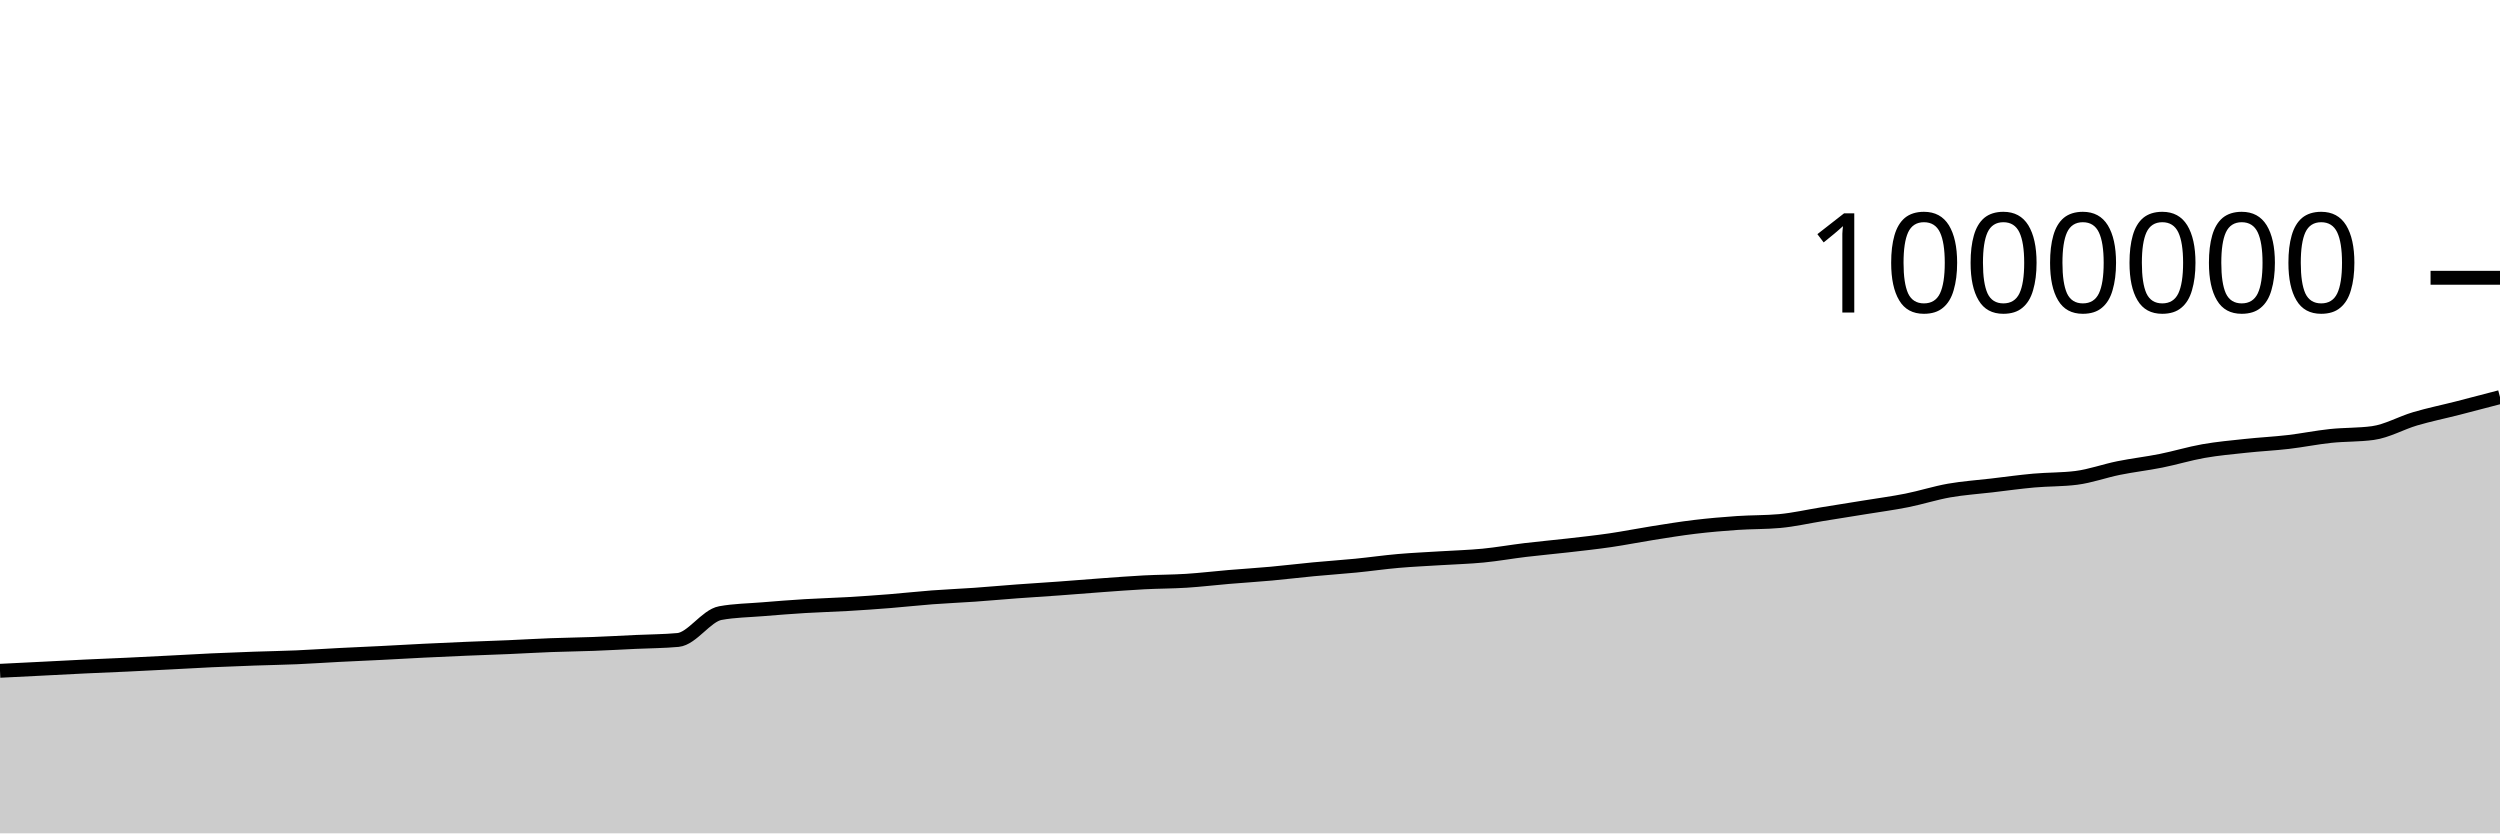
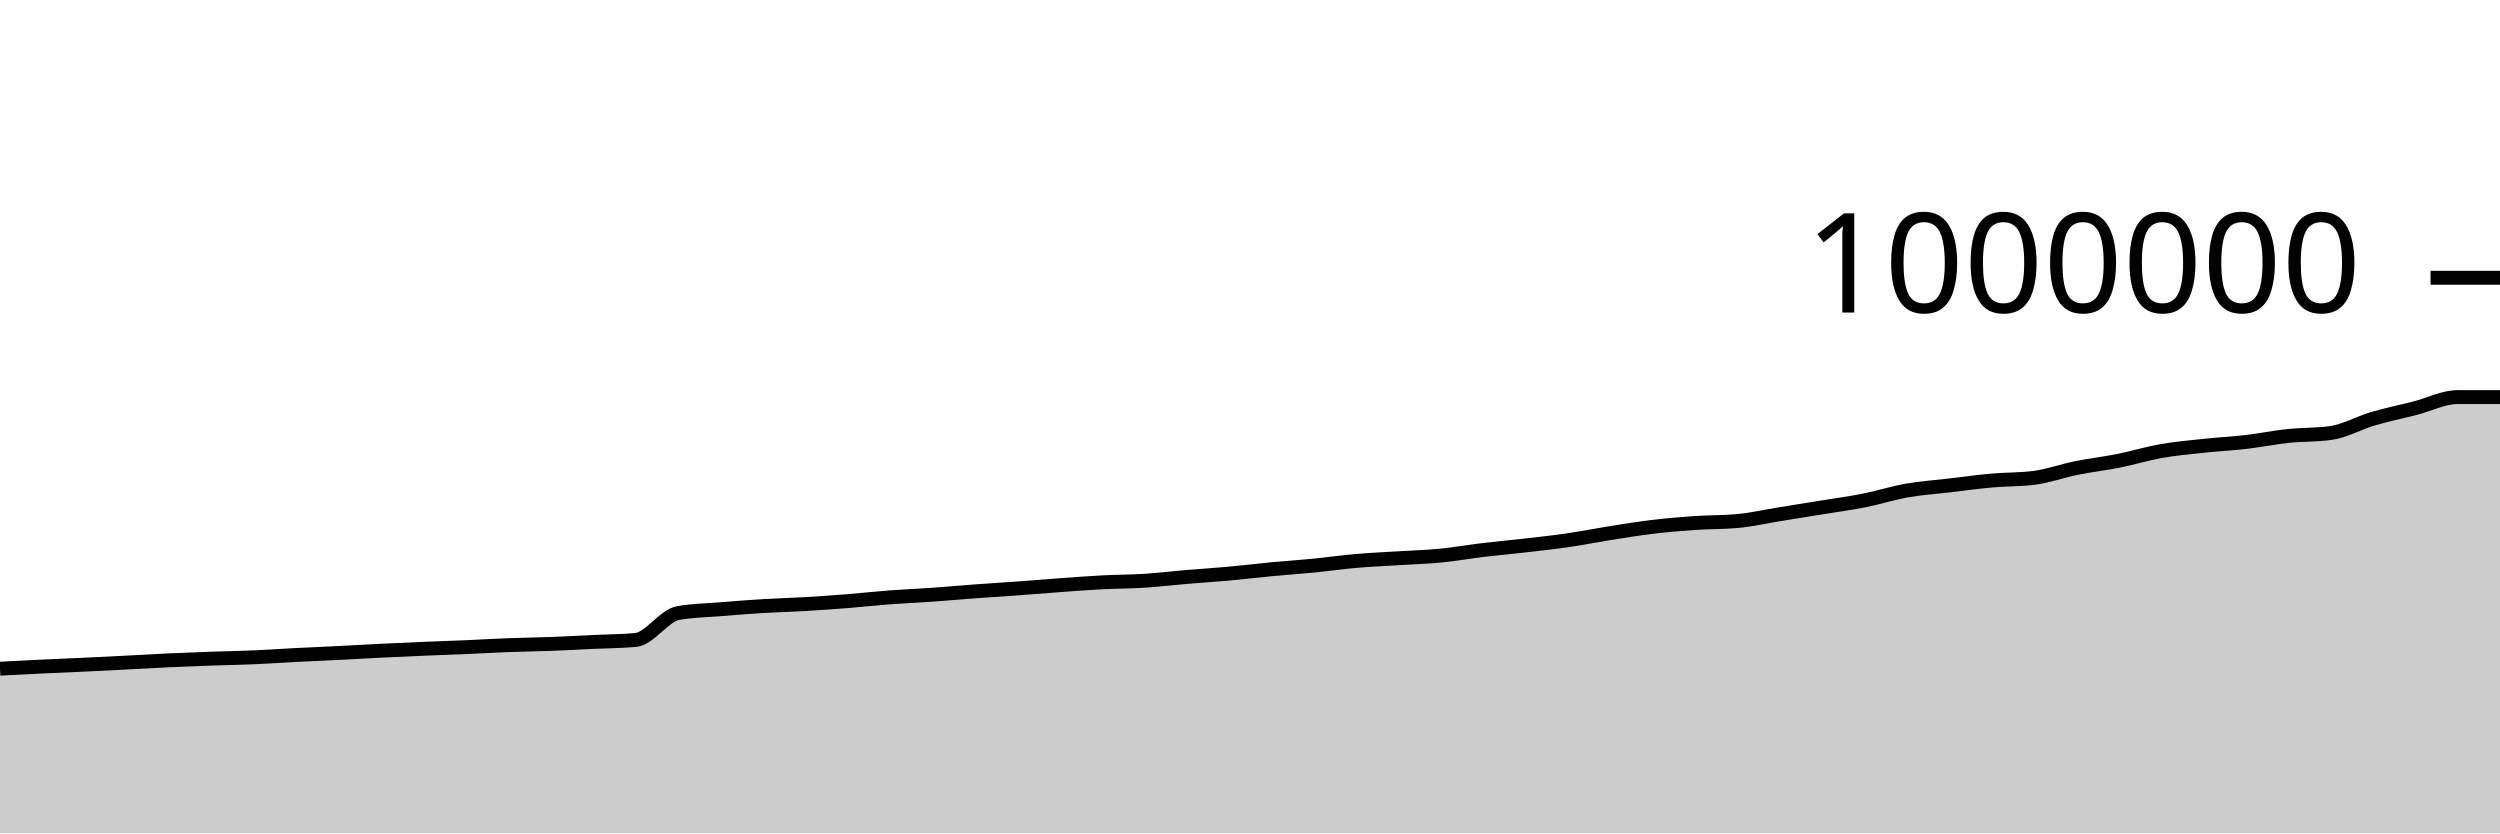
<svg xmlns="http://www.w3.org/2000/svg" viewBox="0 0 180 60">
  <g transform="translate(0,20)">
-     <path class="area" fill="rgba(0, 0, 0, 0.2)" d="M0,28.297C1.017,28.247,2.034,28.196,3.051,28.145C4.068,28.093,5.085,28.037,6.102,27.989C7.119,27.941,8.136,27.903,9.153,27.855C10.169,27.807,11.186,27.754,12.203,27.702C13.22,27.649,14.237,27.589,15.254,27.542C16.271,27.495,17.288,27.457,18.305,27.421C19.322,27.385,20.339,27.37,21.356,27.326C22.373,27.282,23.39,27.21,24.407,27.158C25.424,27.106,26.441,27.064,27.458,27.013C28.475,26.962,29.492,26.901,30.508,26.851C31.525,26.801,32.542,26.755,33.559,26.712C34.576,26.669,35.593,26.637,36.61,26.594C37.627,26.55,38.644,26.488,39.661,26.45C40.678,26.411,41.695,26.402,42.712,26.363C43.729,26.325,44.746,26.267,45.763,26.219C46.78,26.171,47.797,26.172,48.814,26.078C49.831,25.984,50.847,24.328,51.864,24.143C52.881,23.957,53.898,23.949,54.915,23.865C55.932,23.781,56.949,23.701,57.966,23.639C58.983,23.577,60,23.553,61.017,23.493C62.034,23.434,63.051,23.363,64.068,23.282C65.085,23.201,66.102,23.086,67.119,23.009C68.136,22.932,69.153,22.892,70.169,22.821C71.186,22.749,72.203,22.655,73.22,22.58C74.237,22.505,75.254,22.444,76.271,22.37C77.288,22.296,78.305,22.21,79.322,22.136C80.339,22.063,81.356,21.983,82.373,21.929C83.39,21.876,84.407,21.88,85.424,21.816C86.441,21.751,87.458,21.628,88.475,21.542C89.492,21.457,90.508,21.395,91.525,21.302C92.542,21.21,93.559,21.084,94.576,20.988C95.593,20.891,96.61,20.825,97.627,20.725C98.644,20.625,99.661,20.477,100.678,20.389C101.695,20.3,102.712,20.258,103.729,20.193C104.746,20.129,105.763,20.103,106.78,20.004C107.797,19.905,108.814,19.722,109.831,19.6C110.847,19.478,111.864,19.389,112.881,19.272C113.898,19.155,114.915,19.046,115.932,18.898C116.949,18.75,117.966,18.544,118.983,18.384C120,18.223,121.017,18.055,122.034,17.934C123.051,17.812,124.068,17.725,125.085,17.655C126.102,17.585,127.119,17.609,128.136,17.516C129.153,17.423,130.169,17.187,131.186,17.023C132.203,16.859,133.22,16.697,134.237,16.532C135.254,16.366,136.271,16.233,137.288,16.03C138.305,15.828,139.322,15.497,140.339,15.318C141.356,15.139,142.373,15.074,143.39,14.954C144.407,14.834,145.424,14.691,146.441,14.6C147.458,14.509,148.475,14.536,149.492,14.407C150.508,14.279,151.525,13.904,152.542,13.699C153.559,13.493,154.576,13.379,155.593,13.175C156.61,12.972,157.627,12.658,158.644,12.479C159.661,12.299,160.678,12.209,161.695,12.1C162.712,11.99,163.729,11.942,164.746,11.824C165.763,11.706,166.78,11.496,167.797,11.389C168.814,11.281,169.831,11.319,170.847,11.18C171.864,11.041,172.881,10.45,173.898,10.151C174.915,9.852,175.932,9.646,176.949,9.386C177.966,9.126,178.983,8.859,180,8.591L180,40C178.983,40,177.966,40,176.949,40C175.932,40,174.915,40,173.898,40C172.881,40,171.864,40,170.847,40C169.831,40,168.814,40,167.797,40C166.78,40,165.763,40,164.746,40C163.729,40,162.712,40,161.695,40C160.678,40,159.661,40,158.644,40C157.627,40,156.61,40,155.593,40C154.576,40,153.559,40,152.542,40C151.525,40,150.508,40,149.492,40C148.475,40,147.458,40,146.441,40C145.424,40,144.407,40,143.39,40C142.373,40,141.356,40,140.339,40C139.322,40,138.305,40,137.288,40C136.271,40,135.254,40,134.237,40C133.22,40,132.203,40,131.186,40C130.169,40,129.153,40,128.136,40C127.119,40,126.102,40,125.085,40C124.068,40,123.051,40,122.034,40C121.017,40,120,40,118.983,40C117.966,40,116.949,40,115.932,40C114.915,40,113.898,40,112.881,40C111.864,40,110.847,40,109.831,40C108.814,40,107.797,40,106.78,40C105.763,40,104.746,40,103.729,40C102.712,40,101.695,40,100.678,40C99.661,40,98.644,40,97.627,40C96.61,40,95.593,40,94.576,40C93.559,40,92.542,40,91.525,40C90.508,40,89.492,40,88.475,40C87.458,40,86.441,40,85.424,40C84.407,40,83.39,40,82.373,40C81.356,40,80.339,40,79.322,40C78.305,40,77.288,40,76.271,40C75.254,40,74.237,40,73.22,40C72.203,40,71.186,40,70.169,40C69.153,40,68.136,40,67.119,40C66.102,40,65.085,40,64.068,40C63.051,40,62.034,40,61.017,40C60,40,58.983,40,57.966,40C56.949,40,55.932,40,54.915,40C53.898,40,52.881,40,51.864,40C50.847,40,49.831,40,48.814,40C47.797,40,46.78,40,45.763,40C44.746,40,43.729,40,42.712,40C41.695,40,40.678,40,39.661,40C38.644,40,37.627,40,36.61,40C35.593,40,34.576,40,33.559,40C32.542,40,31.525,40,30.508,40C29.492,40,28.475,40,27.458,40C26.441,40,25.424,40,24.407,40C23.39,40,22.373,40,21.356,40C20.339,40,19.322,40,18.305,40C17.288,40,16.271,40,15.254,40C14.237,40,13.22,40,12.203,40C11.186,40,10.169,40,9.153,40C8.136,40,7.119,40,6.102,40C5.085,40,4.068,40,3.051,40C2.034,40,1.017,40,0,40Z" />
-     <path class="line" stroke="black" fill="none" d="M0,28.297C1.017,28.247,2.034,28.196,3.051,28.145C4.068,28.093,5.085,28.037,6.102,27.989C7.119,27.941,8.136,27.903,9.153,27.855C10.169,27.807,11.186,27.754,12.203,27.702C13.22,27.649,14.237,27.589,15.254,27.542C16.271,27.495,17.288,27.457,18.305,27.421C19.322,27.385,20.339,27.37,21.356,27.326C22.373,27.282,23.39,27.21,24.407,27.158C25.424,27.106,26.441,27.064,27.458,27.013C28.475,26.962,29.492,26.901,30.508,26.851C31.525,26.801,32.542,26.755,33.559,26.712C34.576,26.669,35.593,26.637,36.61,26.594C37.627,26.55,38.644,26.488,39.661,26.45C40.678,26.411,41.695,26.402,42.712,26.363C43.729,26.325,44.746,26.267,45.763,26.219C46.78,26.171,47.797,26.172,48.814,26.078C49.831,25.984,50.847,24.328,51.864,24.143C52.881,23.957,53.898,23.949,54.915,23.865C55.932,23.781,56.949,23.701,57.966,23.639C58.983,23.577,60,23.553,61.017,23.493C62.034,23.434,63.051,23.363,64.068,23.282C65.085,23.201,66.102,23.086,67.119,23.009C68.136,22.932,69.153,22.892,70.169,22.821C71.186,22.749,72.203,22.655,73.22,22.58C74.237,22.505,75.254,22.444,76.271,22.37C77.288,22.296,78.305,22.21,79.322,22.136C80.339,22.063,81.356,21.983,82.373,21.929C83.39,21.876,84.407,21.88,85.424,21.816C86.441,21.751,87.458,21.628,88.475,21.542C89.492,21.457,90.508,21.395,91.525,21.302C92.542,21.21,93.559,21.084,94.576,20.988C95.593,20.891,96.61,20.825,97.627,20.725C98.644,20.625,99.661,20.477,100.678,20.389C101.695,20.3,102.712,20.258,103.729,20.193C104.746,20.129,105.763,20.103,106.78,20.004C107.797,19.905,108.814,19.722,109.831,19.6C110.847,19.478,111.864,19.389,112.881,19.272C113.898,19.155,114.915,19.046,115.932,18.898C116.949,18.75,117.966,18.544,118.983,18.384C120,18.223,121.017,18.055,122.034,17.934C123.051,17.812,124.068,17.725,125.085,17.655C126.102,17.585,127.119,17.609,128.136,17.516C129.153,17.423,130.169,17.187,131.186,17.023C132.203,16.859,133.22,16.697,134.237,16.532C135.254,16.366,136.271,16.233,137.288,16.03C138.305,15.828,139.322,15.497,140.339,15.318C141.356,15.139,142.373,15.074,143.39,14.954C144.407,14.834,145.424,14.691,146.441,14.6C147.458,14.509,148.475,14.536,149.492,14.407C150.508,14.279,151.525,13.904,152.542,13.699C153.559,13.493,154.576,13.379,155.593,13.175C156.61,12.972,157.627,12.658,158.644,12.479C159.661,12.299,160.678,12.209,161.695,12.1C162.712,11.99,163.729,11.942,164.746,11.824C165.763,11.706,166.78,11.496,167.797,11.389C168.814,11.281,169.831,11.319,170.847,11.18C171.864,11.041,172.881,10.45,173.898,10.151C174.915,9.852,175.932,9.646,176.949,9.386C177.966,9.126,178.983,8.859,180,8.591" />
+     <path class="area" fill="rgba(0, 0, 0, 0.2)" d="M0,28.145C1.017,28.091,2.034,28.037,3.051,27.989C4.068,27.941,5.085,27.903,6.102,27.855C7.119,27.807,8.136,27.754,9.153,27.702C10.169,27.649,11.186,27.589,12.203,27.542C13.22,27.495,14.237,27.457,15.254,27.421C16.271,27.385,17.288,27.37,18.305,27.326C19.322,27.282,20.339,27.21,21.356,27.158C22.373,27.106,23.39,27.064,24.407,27.013C25.424,26.962,26.441,26.901,27.458,26.851C28.475,26.801,29.492,26.755,30.508,26.712C31.525,26.669,32.542,26.637,33.559,26.594C34.576,26.55,35.593,26.488,36.61,26.45C37.627,26.411,38.644,26.402,39.661,26.363C40.678,26.325,41.695,26.267,42.712,26.219C43.729,26.171,44.746,26.172,45.763,26.078C46.78,25.984,47.797,24.328,48.814,24.143C49.831,23.957,50.847,23.949,51.864,23.865C52.881,23.781,53.898,23.701,54.915,23.639C55.932,23.577,56.949,23.553,57.966,23.493C58.983,23.434,60,23.363,61.017,23.282C62.034,23.201,63.051,23.086,64.068,23.009C65.085,22.932,66.102,22.892,67.119,22.821C68.136,22.749,69.153,22.655,70.169,22.58C71.186,22.505,72.203,22.444,73.22,22.37C74.237,22.296,75.254,22.21,76.271,22.136C77.288,22.063,78.305,21.983,79.322,21.929C80.339,21.876,81.356,21.88,82.373,21.816C83.39,21.751,84.407,21.628,85.424,21.542C86.441,21.457,87.458,21.395,88.475,21.302C89.492,21.21,90.508,21.084,91.525,20.988C92.542,20.891,93.559,20.825,94.576,20.725C95.593,20.625,96.61,20.477,97.627,20.389C98.644,20.3,99.661,20.258,100.678,20.193C101.695,20.129,102.712,20.103,103.729,20.004C104.746,19.905,105.763,19.722,106.78,19.6C107.797,19.478,108.814,19.389,109.831,19.272C110.847,19.155,111.864,19.046,112.881,18.898C113.898,18.75,114.915,18.544,115.932,18.384C116.949,18.223,117.966,18.055,118.983,17.934C120,17.812,121.017,17.725,122.034,17.655C123.051,17.585,124.068,17.609,125.085,17.516C126.102,17.423,127.119,17.187,128.136,17.023C129.153,16.859,130.169,16.697,131.186,16.532C132.203,16.366,133.22,16.233,134.237,16.03C135.254,15.828,136.271,15.497,137.288,15.318C138.305,15.139,139.322,15.074,140.339,14.954C141.356,14.834,142.373,14.691,143.39,14.6C144.407,14.509,145.424,14.536,146.441,14.407C147.458,14.279,148.475,13.904,149.492,13.699C150.508,13.493,151.525,13.379,152.542,13.175C153.559,12.972,154.576,12.658,155.593,12.479C156.61,12.299,157.627,12.209,158.644,12.1C159.661,11.99,160.678,11.942,161.695,11.824C162.712,11.706,163.729,11.496,164.746,11.389C165.763,11.281,166.78,11.319,167.797,11.18C168.814,11.041,169.831,10.45,170.847,10.151C171.864,9.852,172.881,9.646,173.898,9.386C174.915,9.126,175.932,8.591,176.949,8.591C177.966,8.591,178.983,8.591,180,8.591L180,40C178.983,40,177.966,40,176.949,40C175.932,40,174.915,40,173.898,40C172.881,40,171.864,40,170.847,40C169.831,40,168.814,40,167.797,40C166.78,40,165.763,40,164.746,40C163.729,40,162.712,40,161.695,40C160.678,40,159.661,40,158.644,40C157.627,40,156.61,40,155.593,40C154.576,40,153.559,40,152.542,40C151.525,40,150.508,40,149.492,40C148.475,40,147.458,40,146.441,40C145.424,40,144.407,40,143.39,40C142.373,40,141.356,40,140.339,40C139.322,40,138.305,40,137.288,40C136.271,40,135.254,40,134.237,40C133.22,40,132.203,40,131.186,40C130.169,40,129.153,40,128.136,40C127.119,40,126.102,40,125.085,40C124.068,40,123.051,40,122.034,40C121.017,40,120,40,118.983,40C117.966,40,116.949,40,115.932,40C114.915,40,113.898,40,112.881,40C111.864,40,110.847,40,109.831,40C108.814,40,107.797,40,106.78,40C105.763,40,104.746,40,103.729,40C102.712,40,101.695,40,100.678,40C99.661,40,98.644,40,97.627,40C96.61,40,95.593,40,94.576,40C93.559,40,92.542,40,91.525,40C90.508,40,89.492,40,88.475,40C87.458,40,86.441,40,85.424,40C84.407,40,83.39,40,82.373,40C81.356,40,80.339,40,79.322,40C78.305,40,77.288,40,76.271,40C75.254,40,74.237,40,73.22,40C72.203,40,71.186,40,70.169,40C69.153,40,68.136,40,67.119,40C66.102,40,65.085,40,64.068,40C63.051,40,62.034,40,61.017,40C60,40,58.983,40,57.966,40C56.949,40,55.932,40,54.915,40C53.898,40,52.881,40,51.864,40C50.847,40,49.831,40,48.814,40C47.797,40,46.78,40,45.763,40C44.746,40,43.729,40,42.712,40C41.695,40,40.678,40,39.661,40C38.644,40,37.627,40,36.61,40C35.593,40,34.576,40,33.559,40C32.542,40,31.525,40,30.508,40C29.492,40,28.475,40,27.458,40C26.441,40,25.424,40,24.407,40C23.39,40,22.373,40,21.356,40C20.339,40,19.322,40,18.305,40C17.288,40,16.271,40,15.254,40C14.237,40,13.22,40,12.203,40C11.186,40,10.169,40,9.153,40C8.136,40,7.119,40,6.102,40C5.085,40,4.068,40,3.051,40C2.034,40,1.017,40,0,40Z" />
+     <path class="line" stroke="black" fill="none" d="M0,28.145C1.017,28.091,2.034,28.037,3.051,27.989C4.068,27.941,5.085,27.903,6.102,27.855C7.119,27.807,8.136,27.754,9.153,27.702C10.169,27.649,11.186,27.589,12.203,27.542C13.22,27.495,14.237,27.457,15.254,27.421C16.271,27.385,17.288,27.37,18.305,27.326C19.322,27.282,20.339,27.21,21.356,27.158C22.373,27.106,23.39,27.064,24.407,27.013C25.424,26.962,26.441,26.901,27.458,26.851C28.475,26.801,29.492,26.755,30.508,26.712C31.525,26.669,32.542,26.637,33.559,26.594C34.576,26.55,35.593,26.488,36.61,26.45C37.627,26.411,38.644,26.402,39.661,26.363C40.678,26.325,41.695,26.267,42.712,26.219C43.729,26.171,44.746,26.172,45.763,26.078C46.78,25.984,47.797,24.328,48.814,24.143C49.831,23.957,50.847,23.949,51.864,23.865C52.881,23.781,53.898,23.701,54.915,23.639C55.932,23.577,56.949,23.553,57.966,23.493C58.983,23.434,60,23.363,61.017,23.282C62.034,23.201,63.051,23.086,64.068,23.009C65.085,22.932,66.102,22.892,67.119,22.821C68.136,22.749,69.153,22.655,70.169,22.58C71.186,22.505,72.203,22.444,73.22,22.37C74.237,22.296,75.254,22.21,76.271,22.136C77.288,22.063,78.305,21.983,79.322,21.929C80.339,21.876,81.356,21.88,82.373,21.816C83.39,21.751,84.407,21.628,85.424,21.542C86.441,21.457,87.458,21.395,88.475,21.302C89.492,21.21,90.508,21.084,91.525,20.988C92.542,20.891,93.559,20.825,94.576,20.725C95.593,20.625,96.61,20.477,97.627,20.389C98.644,20.3,99.661,20.258,100.678,20.193C101.695,20.129,102.712,20.103,103.729,20.004C104.746,19.905,105.763,19.722,106.78,19.6C107.797,19.478,108.814,19.389,109.831,19.272C110.847,19.155,111.864,19.046,112.881,18.898C113.898,18.75,114.915,18.544,115.932,18.384C116.949,18.223,117.966,18.055,118.983,17.934C120,17.812,121.017,17.725,122.034,17.655C123.051,17.585,124.068,17.609,125.085,17.516C126.102,17.423,127.119,17.187,128.136,17.023C129.153,16.859,130.169,16.697,131.186,16.532C132.203,16.366,133.22,16.233,134.237,16.03C135.254,15.828,136.271,15.497,137.288,15.318C138.305,15.139,139.322,15.074,140.339,14.954C141.356,14.834,142.373,14.691,143.39,14.6C144.407,14.509,145.424,14.536,146.441,14.407C147.458,14.279,148.475,13.904,149.492,13.699C150.508,13.493,151.525,13.379,152.542,13.175C153.559,12.972,154.576,12.658,155.593,12.479C156.61,12.299,157.627,12.209,158.644,12.1C159.661,11.99,160.678,11.942,161.695,11.824C162.712,11.706,163.729,11.496,164.746,11.389C165.763,11.281,166.78,11.319,167.797,11.18C168.814,11.041,169.831,10.45,170.847,10.151C171.864,9.852,172.881,9.646,173.898,9.386C174.915,9.126,175.932,8.591,176.949,8.591C177.966,8.591,178.983,8.591,180,8.591" />
    <path class="axis-ceiling" stroke-width="1" stroke="black" fill="none" d="M175,0L180,0" />
    <text class="axis-ceiling-label" font-family="sans-serif" text-anchor="end" font-size="10px" x="170" y="2.5">1000000</text>
  </g>
</svg>
